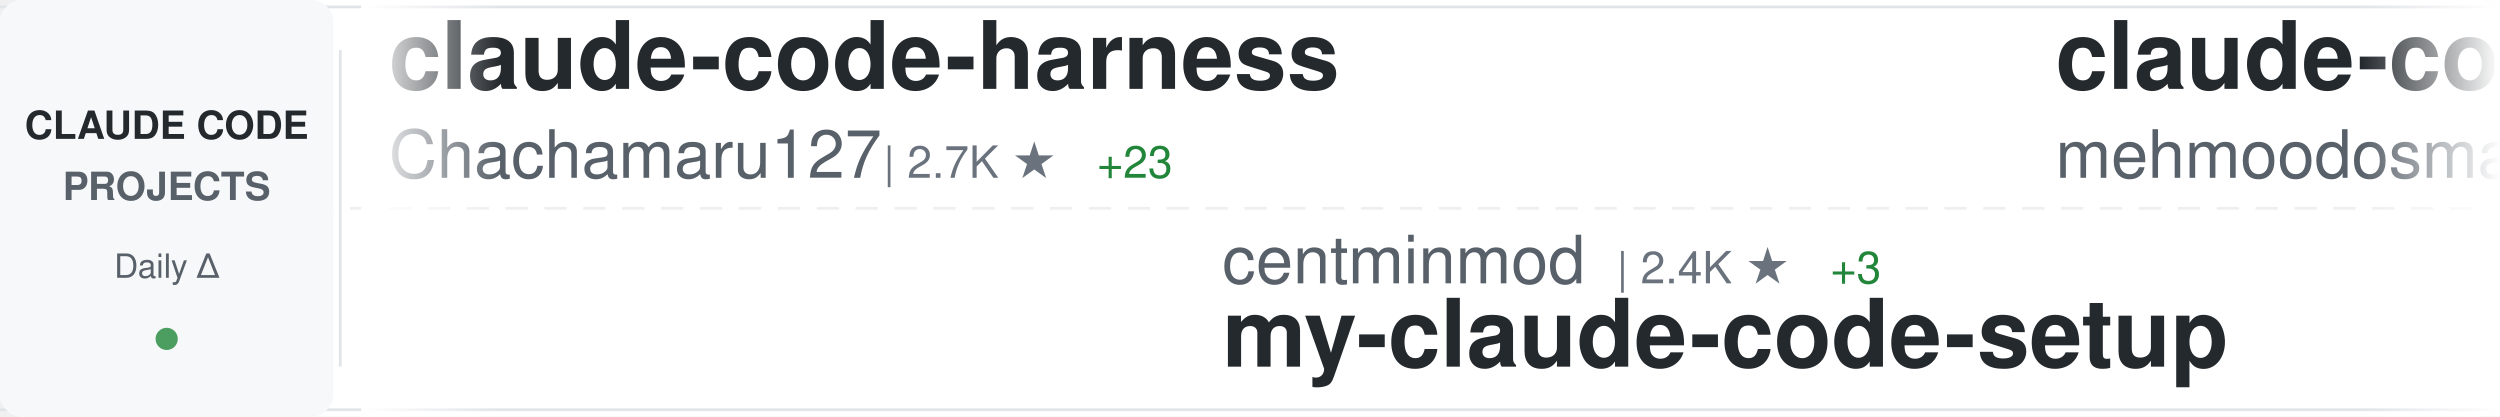
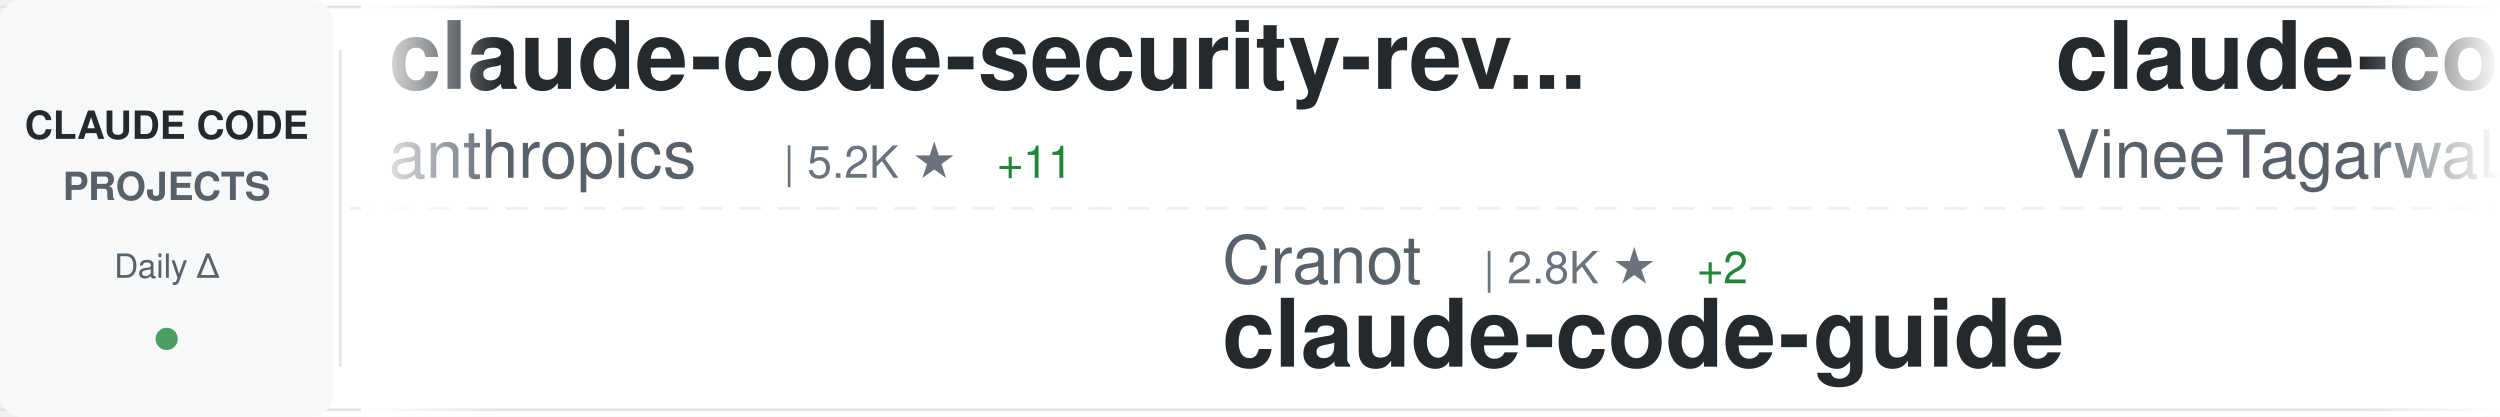
<svg xmlns="http://www.w3.org/2000/svg" width="900" height="150">
  <defs>
    <linearGradient id="awesomeLeftFade" x1="0%" y1="0%" x2="100%" y2="0%">
      <stop offset="0%" style="stop-color:#ffffff;stop-opacity:1" />
      <stop offset="100%" style="stop-color:#ffffff;stop-opacity:0" />
    </linearGradient>
    <linearGradient id="awesomeRightFade" x1="0%" y1="0%" x2="100%" y2="0%">
      <stop offset="0%" style="stop-color:#ffffff;stop-opacity:0" />
      <stop offset="100%" style="stop-color:#ffffff;stop-opacity:1" />
    </linearGradient>
  </defs>
  <rect width="900" height="150" fill="#ffffff" rx="8" />
  <rect x="0" y="2" width="900" height="1" fill="#e1e4e8" />
  <rect x="0" y="147" width="900" height="1" fill="#e1e4e8" />
  <line x1="0" y1="75" x2="900" y2="75" stroke="#e1e4e8" stroke-width="1" stroke-dasharray="8 6" opacity="0.6" />
  <rect x="0" y="0" width="120" height="150" fill="#f6f8fa" rx="8" />
  <text x="60" y="50" font-family="-apple-system, BlinkMacSystemFont, 'Segoe UI', Helvetica, Arial, sans-serif" font-size="14" font-weight="600" fill="#24292e" text-anchor="middle">CLAUDE CODE</text>
  <text x="60" y="72" font-family="-apple-system, BlinkMacSystemFont, 'Segoe UI', Helvetica, Arial, sans-serif" font-size="14" font-weight="600" fill="#586069" text-anchor="middle">PROJECTS</text>
  <text x="60" y="100" font-family="-apple-system, BlinkMacSystemFont, 'Segoe UI', Helvetica, Arial, sans-serif" font-size="12" font-weight="500" fill="#586069" text-anchor="middle">Daily Δ</text>
  <circle cx="60" cy="122" r="4" fill="#22863a" opacity="0.8" />
  <rect x="122" y="18" width="1" height="114" fill="#e1e4e8" />
  <clipPath id="awesomeTickerClip">
    <rect x="130" y="0" width="770" height="150" />
  </clipPath>
  <g clip-path="url(#awesomeTickerClip)">
    <g id="awesomeTickerItems">
      <animateTransform attributeName="transform" attributeType="XML" type="translate" from="0 0" to="-3000 0" dur="54s" repeatCount="indefinite" />
      <g transform="translate(0, 0)">
-         <text x="140" y="32" font-family="-apple-system, BlinkMacSystemFont, 'Segoe UI', Helvetica, Arial, sans-serif" font-size="34" font-weight="600" fill="#24292e">claude-code-harness</text>
-         <text x="140" y="64" font-family="-apple-system, BlinkMacSystemFont, 'Segoe UI', Helvetica, Arial, sans-serif" font-size="24" font-weight="400" fill="#586069">Chachamaru127</text>
-         <text x="318" y="64" font-family="-apple-system, BlinkMacSystemFont, 'Segoe UI', Helvetica, Arial, sans-serif" font-size="16" font-weight="500" fill="#6a737d">| 2.7K ★</text>
-         <text x="395" y="64" font-family="-apple-system, BlinkMacSystemFont, 'Segoe UI', Helvetica, Arial, sans-serif" font-size="16" font-weight="500" fill="#22863a"> +23</text>
+         <text x="140" y="32" font-family="-apple-system, BlinkMacSystemFont, 'Segoe UI', Helvetica, Arial, sans-serif" font-size="34" font-weight="600" fill="#24292e">claude-code-security-rev...</text>
+         <text x="140" y="64" font-family="-apple-system, BlinkMacSystemFont, 'Segoe UI', Helvetica, Arial, sans-serif" font-size="24" font-weight="400" fill="#586069">anthropics</text>
+         <text x="282" y="64" font-family="-apple-system, BlinkMacSystemFont, 'Segoe UI', Helvetica, Arial, sans-serif" font-size="16" font-weight="500" fill="#6a737d">| 5.2K ★</text>
+         <text x="359" y="64" font-family="-apple-system, BlinkMacSystemFont, 'Segoe UI', Helvetica, Arial, sans-serif" font-size="16" font-weight="500" fill="#22863a"> +11</text>
      </g>
      <g transform="translate(300, 0)">
-         <text x="140" y="102" font-family="-apple-system, BlinkMacSystemFont, 'Segoe UI', Helvetica, Arial, sans-serif" font-size="24" font-weight="400" fill="#586069">centminmod</text>
-         <text x="282" y="102" font-family="-apple-system, BlinkMacSystemFont, 'Segoe UI', Helvetica, Arial, sans-serif" font-size="16" font-weight="500" fill="#6a737d">| 2.4K ★</text>
-         <text x="359" y="102" font-family="-apple-system, BlinkMacSystemFont, 'Segoe UI', Helvetica, Arial, sans-serif" font-size="16" font-weight="500" fill="#22863a"> +3</text>
-         <text x="140" y="132" font-family="-apple-system, BlinkMacSystemFont, 'Segoe UI', Helvetica, Arial, sans-serif" font-size="34" font-weight="600" fill="#24292e">my-claude-code-setup</text>
+         <text x="140" y="102" font-family="-apple-system, BlinkMacSystemFont, 'Segoe UI', Helvetica, Arial, sans-serif" font-size="24" font-weight="400" fill="#586069">Cranot</text>
+         <text x="234" y="102" font-family="-apple-system, BlinkMacSystemFont, 'Segoe UI', Helvetica, Arial, sans-serif" font-size="16" font-weight="500" fill="#6a737d">| 2.8K ★</text>
+         <text x="311" y="102" font-family="-apple-system, BlinkMacSystemFont, 'Segoe UI', Helvetica, Arial, sans-serif" font-size="16" font-weight="500" fill="#22863a"> +2</text>
+         <text x="140" y="132" font-family="-apple-system, BlinkMacSystemFont, 'Segoe UI', Helvetica, Arial, sans-serif" font-size="34" font-weight="600" fill="#24292e">claude-code-guide</text>
      </g>
      <g transform="translate(600, 0)">
+         <text x="140" y="32" font-family="-apple-system, BlinkMacSystemFont, 'Segoe UI', Helvetica, Arial, sans-serif" font-size="34" font-weight="600" fill="#24292e">claude-code</text>
+         <text x="140" y="64" font-family="-apple-system, BlinkMacSystemFont, 'Segoe UI', Helvetica, Arial, sans-serif" font-size="24" font-weight="400" fill="#586069">VineeTagarwaL-code</text>
+         <text x="378" y="64" font-family="-apple-system, BlinkMacSystemFont, 'Segoe UI', Helvetica, Arial, sans-serif" font-size="16" font-weight="500" fill="#6a737d">| 276 ★</text>
+       </g>
+       <g transform="translate(900, 0)">
+         <text x="140" y="102" font-family="-apple-system, BlinkMacSystemFont, 'Segoe UI', Helvetica, Arial, sans-serif" font-size="24" font-weight="400" fill="#586069">SeemSeam</text>
+         <text x="258" y="102" font-family="-apple-system, BlinkMacSystemFont, 'Segoe UI', Helvetica, Arial, sans-serif" font-size="16" font-weight="500" fill="#6a737d">| 3.0K ★</text>
+         <text x="335" y="102" font-family="-apple-system, BlinkMacSystemFont, 'Segoe UI', Helvetica, Arial, sans-serif" font-size="16" font-weight="500" fill="#22863a"> +13</text>
+         <text x="140" y="132" font-family="-apple-system, BlinkMacSystemFont, 'Segoe UI', Helvetica, Arial, sans-serif" font-size="34" font-weight="600" fill="#24292e">claude_codex_bridge</text>
+       </g>
+       <g transform="translate(1200, 0)">
+         <text x="140" y="32" font-family="-apple-system, BlinkMacSystemFont, 'Segoe UI', Helvetica, Arial, sans-serif" font-size="34" font-weight="600" fill="#24292e">Auto-claude-code-researc...</text>
+         <text x="140" y="64" font-family="-apple-system, BlinkMacSystemFont, 'Segoe UI', Helvetica, Arial, sans-serif" font-size="24" font-weight="400" fill="#586069">wanshuiyin</text>
+         <text x="282" y="64" font-family="-apple-system, BlinkMacSystemFont, 'Segoe UI', Helvetica, Arial, sans-serif" font-size="16" font-weight="500" fill="#6a737d">| 12.0K ★</text>
+         <text x="368" y="64" font-family="-apple-system, BlinkMacSystemFont, 'Segoe UI', Helvetica, Arial, sans-serif" font-size="16" font-weight="500" fill="#22863a"> +38</text>
+       </g>
+       <g transform="translate(1500, 0)">
+         <text x="140" y="102" font-family="-apple-system, BlinkMacSystemFont, 'Segoe UI', Helvetica, Arial, sans-serif" font-size="24" font-weight="400" fill="#586069">musistudio</text>
+         <text x="282" y="102" font-family="-apple-system, BlinkMacSystemFont, 'Segoe UI', Helvetica, Arial, sans-serif" font-size="16" font-weight="500" fill="#6a737d">| 35.0K ★</text>
+         <text x="368" y="102" font-family="-apple-system, BlinkMacSystemFont, 'Segoe UI', Helvetica, Arial, sans-serif" font-size="16" font-weight="500" fill="#22863a"> +31</text>
+         <text x="140" y="132" font-family="-apple-system, BlinkMacSystemFont, 'Segoe UI', Helvetica, Arial, sans-serif" font-size="34" font-weight="600" fill="#24292e">claude-code-router</text>
+       </g>
+       <g transform="translate(1800, 0)">
        <text x="140" y="32" font-family="-apple-system, BlinkMacSystemFont, 'Segoe UI', Helvetica, Arial, sans-serif" font-size="34" font-weight="600" fill="#24292e">claude-code</text>
        <text x="140" y="64" font-family="-apple-system, BlinkMacSystemFont, 'Segoe UI', Helvetica, Arial, sans-serif" font-size="24" font-weight="400" fill="#586069">mehmoodosman</text>
        <text x="306" y="64" font-family="-apple-system, BlinkMacSystemFont, 'Segoe UI', Helvetica, Arial, sans-serif" font-size="16" font-weight="500" fill="#6a737d">| 167 ★</text>
      </g>
-       <g transform="translate(900, 0)">
-         <text x="140" y="102" font-family="-apple-system, BlinkMacSystemFont, 'Segoe UI', Helvetica, Arial, sans-serif" font-size="24" font-weight="400" fill="#586069">1rgs</text>
-         <text x="210" y="102" font-family="-apple-system, BlinkMacSystemFont, 'Segoe UI', Helvetica, Arial, sans-serif" font-size="16" font-weight="500" fill="#6a737d">| 3.6K ★</text>
-         <text x="287" y="102" font-family="-apple-system, BlinkMacSystemFont, 'Segoe UI', Helvetica, Arial, sans-serif" font-size="16" font-weight="500" fill="#22863a"> +1</text>
-         <text x="140" y="132" font-family="-apple-system, BlinkMacSystemFont, 'Segoe UI', Helvetica, Arial, sans-serif" font-size="34" font-weight="600" fill="#24292e">claude-code-proxy</text>
+       <g transform="translate(2100, 0)">
+         <text x="140" y="102" font-family="-apple-system, BlinkMacSystemFont, 'Segoe UI', Helvetica, Arial, sans-serif" font-size="24" font-weight="400" fill="#586069">disler</text>
+         <text x="234" y="102" font-family="-apple-system, BlinkMacSystemFont, 'Segoe UI', Helvetica, Arial, sans-serif" font-size="16" font-weight="500" fill="#6a737d">| 3.8K ★</text>
+         <text x="311" y="102" font-family="-apple-system, BlinkMacSystemFont, 'Segoe UI', Helvetica, Arial, sans-serif" font-size="16" font-weight="500" fill="#22863a"> +2</text>
+         <text x="140" y="132" font-family="-apple-system, BlinkMacSystemFont, 'Segoe UI', Helvetica, Arial, sans-serif" font-size="34" font-weight="600" fill="#24292e">claude-code-hooks-master...</text>
      </g>
-       <g transform="translate(1200, 0)">
+       <g transform="translate(2400, 0)">
+         <text x="140" y="32" font-family="-apple-system, BlinkMacSystemFont, 'Segoe UI', Helvetica, Arial, sans-serif" font-size="34" font-weight="600" fill="#24292e">edmunds-claude-code</text>
+         <text x="140" y="64" font-family="-apple-system, BlinkMacSystemFont, 'Segoe UI', Helvetica, Arial, sans-serif" font-size="24" font-weight="400" fill="#586069">edmund-io</text>
+         <text x="270" y="64" font-family="-apple-system, BlinkMacSystemFont, 'Segoe UI', Helvetica, Arial, sans-serif" font-size="16" font-weight="500" fill="#6a737d">| 1.5K ★</text>
+       </g>
+       <g transform="translate(2700, 0)">
+         <text x="140" y="102" font-family="-apple-system, BlinkMacSystemFont, 'Segoe UI', Helvetica, Arial, sans-serif" font-size="24" font-weight="400" fill="#586069">Onewon</text>
+         <text x="234" y="102" font-family="-apple-system, BlinkMacSystemFont, 'Segoe UI', Helvetica, Arial, sans-serif" font-size="16" font-weight="500" fill="#6a737d">| 182 ★</text>
+         <text x="140" y="132" font-family="-apple-system, BlinkMacSystemFont, 'Segoe UI', Helvetica, Arial, sans-serif" font-size="34" font-weight="600" fill="#24292e">claude-code</text>
+       </g>
+       <g transform="translate(3000, 0)">
        <text x="140" y="32" font-family="-apple-system, BlinkMacSystemFont, 'Segoe UI', Helvetica, Arial, sans-serif" font-size="34" font-weight="600" fill="#24292e">claude-code-security-rev...</text>
        <text x="140" y="64" font-family="-apple-system, BlinkMacSystemFont, 'Segoe UI', Helvetica, Arial, sans-serif" font-size="24" font-weight="400" fill="#586069">anthropics</text>
        <text x="282" y="64" font-family="-apple-system, BlinkMacSystemFont, 'Segoe UI', Helvetica, Arial, sans-serif" font-size="16" font-weight="500" fill="#6a737d">| 5.2K ★</text>
-         <text x="359" y="64" font-family="-apple-system, BlinkMacSystemFont, 'Segoe UI', Helvetica, Arial, sans-serif" font-size="16" font-weight="500" fill="#22863a"> +8</text>
-       </g>
-       <g transform="translate(1500, 0)">
-         <text x="140" y="102" font-family="-apple-system, BlinkMacSystemFont, 'Segoe UI', Helvetica, Arial, sans-serif" font-size="24" font-weight="400" fill="#586069">pedrohcgs</text>
-         <text x="270" y="102" font-family="-apple-system, BlinkMacSystemFont, 'Segoe UI', Helvetica, Arial, sans-serif" font-size="16" font-weight="500" fill="#6a737d">| 1.3K ★</text>
-         <text x="347" y="102" font-family="-apple-system, BlinkMacSystemFont, 'Segoe UI', Helvetica, Arial, sans-serif" font-size="16" font-weight="500" fill="#22863a"> +1</text>
-         <text x="140" y="132" font-family="-apple-system, BlinkMacSystemFont, 'Segoe UI', Helvetica, Arial, sans-serif" font-size="34" font-weight="600" fill="#24292e">claude-code-my-workflow</text>
-       </g>
-       <g transform="translate(1800, 0)">
-         <text x="140" y="32" font-family="-apple-system, BlinkMacSystemFont, 'Segoe UI', Helvetica, Arial, sans-serif" font-size="34" font-weight="600" fill="#24292e">Claude-Code-Source-Study</text>
-         <text x="140" y="64" font-family="-apple-system, BlinkMacSystemFont, 'Segoe UI', Helvetica, Arial, sans-serif" font-size="24" font-weight="400" fill="#586069">luyao618</text>
-         <text x="258" y="64" font-family="-apple-system, BlinkMacSystemFont, 'Segoe UI', Helvetica, Arial, sans-serif" font-size="16" font-weight="500" fill="#6a737d">| 1.5K ★</text>
-         <text x="335" y="64" font-family="-apple-system, BlinkMacSystemFont, 'Segoe UI', Helvetica, Arial, sans-serif" font-size="16" font-weight="500" fill="#22863a"> +3</text>
-       </g>
-       <g transform="translate(2100, 0)">
-         <text x="140" y="102" font-family="-apple-system, BlinkMacSystemFont, 'Segoe UI', Helvetica, Arial, sans-serif" font-size="24" font-weight="400" fill="#586069">xorespesp</text>
-         <text x="270" y="102" font-family="-apple-system, BlinkMacSystemFont, 'Segoe UI', Helvetica, Arial, sans-serif" font-size="16" font-weight="500" fill="#6a737d">| 227 ★</text>
-         <text x="140" y="132" font-family="-apple-system, BlinkMacSystemFont, 'Segoe UI', Helvetica, Arial, sans-serif" font-size="34" font-weight="600" fill="#24292e">claude-code</text>
-       </g>
-       <g transform="translate(2400, 0)">
-         <text x="140" y="32" font-family="-apple-system, BlinkMacSystemFont, 'Segoe UI', Helvetica, Arial, sans-serif" font-size="34" font-weight="600" fill="#24292e">ClaudeCodeAgents</text>
-         <text x="140" y="64" font-family="-apple-system, BlinkMacSystemFont, 'Segoe UI', Helvetica, Arial, sans-serif" font-size="24" font-weight="400" fill="#586069">darcyegb</text>
-         <text x="258" y="64" font-family="-apple-system, BlinkMacSystemFont, 'Segoe UI', Helvetica, Arial, sans-serif" font-size="16" font-weight="500" fill="#6a737d">| 724 ★</text>
-         <text x="326" y="64" font-family="-apple-system, BlinkMacSystemFont, 'Segoe UI', Helvetica, Arial, sans-serif" font-size="16" font-weight="500" fill="#22863a"> +2</text>
-       </g>
-       <g transform="translate(2700, 0)">
-         <text x="140" y="102" font-family="-apple-system, BlinkMacSystemFont, 'Segoe UI', Helvetica, Arial, sans-serif" font-size="24" font-weight="400" fill="#586069">OneRedOak</text>
-         <text x="270" y="102" font-family="-apple-system, BlinkMacSystemFont, 'Segoe UI', Helvetica, Arial, sans-serif" font-size="16" font-weight="500" fill="#6a737d">| 3.8K ★</text>
-         <text x="140" y="132" font-family="-apple-system, BlinkMacSystemFont, 'Segoe UI', Helvetica, Arial, sans-serif" font-size="34" font-weight="600" fill="#24292e">claude-code-workflows</text>
-       </g>
-       <g transform="translate(3000, 0)">
-         <text x="140" y="32" font-family="-apple-system, BlinkMacSystemFont, 'Segoe UI', Helvetica, Arial, sans-serif" font-size="34" font-weight="600" fill="#24292e">claude-code-harness</text>
-         <text x="140" y="64" font-family="-apple-system, BlinkMacSystemFont, 'Segoe UI', Helvetica, Arial, sans-serif" font-size="24" font-weight="400" fill="#586069">Chachamaru127</text>
-         <text x="318" y="64" font-family="-apple-system, BlinkMacSystemFont, 'Segoe UI', Helvetica, Arial, sans-serif" font-size="16" font-weight="500" fill="#6a737d">| 2.7K ★</text>
-         <text x="395" y="64" font-family="-apple-system, BlinkMacSystemFont, 'Segoe UI', Helvetica, Arial, sans-serif" font-size="16" font-weight="500" fill="#22863a"> +23</text>
+         <text x="359" y="64" font-family="-apple-system, BlinkMacSystemFont, 'Segoe UI', Helvetica, Arial, sans-serif" font-size="16" font-weight="500" fill="#22863a"> +11</text>
      </g>
      <g transform="translate(3300, 0)">
-         <text x="140" y="102" font-family="-apple-system, BlinkMacSystemFont, 'Segoe UI', Helvetica, Arial, sans-serif" font-size="24" font-weight="400" fill="#586069">centminmod</text>
-         <text x="282" y="102" font-family="-apple-system, BlinkMacSystemFont, 'Segoe UI', Helvetica, Arial, sans-serif" font-size="16" font-weight="500" fill="#6a737d">| 2.4K ★</text>
-         <text x="359" y="102" font-family="-apple-system, BlinkMacSystemFont, 'Segoe UI', Helvetica, Arial, sans-serif" font-size="16" font-weight="500" fill="#22863a"> +3</text>
-         <text x="140" y="132" font-family="-apple-system, BlinkMacSystemFont, 'Segoe UI', Helvetica, Arial, sans-serif" font-size="34" font-weight="600" fill="#24292e">my-claude-code-setup</text>
+         <text x="140" y="102" font-family="-apple-system, BlinkMacSystemFont, 'Segoe UI', Helvetica, Arial, sans-serif" font-size="24" font-weight="400" fill="#586069">Cranot</text>
+         <text x="234" y="102" font-family="-apple-system, BlinkMacSystemFont, 'Segoe UI', Helvetica, Arial, sans-serif" font-size="16" font-weight="500" fill="#6a737d">| 2.8K ★</text>
+         <text x="311" y="102" font-family="-apple-system, BlinkMacSystemFont, 'Segoe UI', Helvetica, Arial, sans-serif" font-size="16" font-weight="500" fill="#22863a"> +2</text>
+         <text x="140" y="132" font-family="-apple-system, BlinkMacSystemFont, 'Segoe UI', Helvetica, Arial, sans-serif" font-size="34" font-weight="600" fill="#24292e">claude-code-guide</text>
      </g>
      <g transform="translate(3600, 0)">
        <text x="140" y="32" font-family="-apple-system, BlinkMacSystemFont, 'Segoe UI', Helvetica, Arial, sans-serif" font-size="34" font-weight="600" fill="#24292e">claude-code</text>
-         <text x="140" y="64" font-family="-apple-system, BlinkMacSystemFont, 'Segoe UI', Helvetica, Arial, sans-serif" font-size="24" font-weight="400" fill="#586069">mehmoodosman</text>
-         <text x="306" y="64" font-family="-apple-system, BlinkMacSystemFont, 'Segoe UI', Helvetica, Arial, sans-serif" font-size="16" font-weight="500" fill="#6a737d">| 167 ★</text>
+         <text x="140" y="64" font-family="-apple-system, BlinkMacSystemFont, 'Segoe UI', Helvetica, Arial, sans-serif" font-size="24" font-weight="400" fill="#586069">VineeTagarwaL-code</text>
+         <text x="378" y="64" font-family="-apple-system, BlinkMacSystemFont, 'Segoe UI', Helvetica, Arial, sans-serif" font-size="16" font-weight="500" fill="#6a737d">| 276 ★</text>
      </g>
      <g transform="translate(3900, 0)">
-         <text x="140" y="102" font-family="-apple-system, BlinkMacSystemFont, 'Segoe UI', Helvetica, Arial, sans-serif" font-size="24" font-weight="400" fill="#586069">1rgs</text>
-         <text x="210" y="102" font-family="-apple-system, BlinkMacSystemFont, 'Segoe UI', Helvetica, Arial, sans-serif" font-size="16" font-weight="500" fill="#6a737d">| 3.6K ★</text>
-         <text x="287" y="102" font-family="-apple-system, BlinkMacSystemFont, 'Segoe UI', Helvetica, Arial, sans-serif" font-size="16" font-weight="500" fill="#22863a"> +1</text>
-         <text x="140" y="132" font-family="-apple-system, BlinkMacSystemFont, 'Segoe UI', Helvetica, Arial, sans-serif" font-size="34" font-weight="600" fill="#24292e">claude-code-proxy</text>
+         <text x="140" y="102" font-family="-apple-system, BlinkMacSystemFont, 'Segoe UI', Helvetica, Arial, sans-serif" font-size="24" font-weight="400" fill="#586069">SeemSeam</text>
+         <text x="258" y="102" font-family="-apple-system, BlinkMacSystemFont, 'Segoe UI', Helvetica, Arial, sans-serif" font-size="16" font-weight="500" fill="#6a737d">| 3.0K ★</text>
+         <text x="335" y="102" font-family="-apple-system, BlinkMacSystemFont, 'Segoe UI', Helvetica, Arial, sans-serif" font-size="16" font-weight="500" fill="#22863a"> +13</text>
+         <text x="140" y="132" font-family="-apple-system, BlinkMacSystemFont, 'Segoe UI', Helvetica, Arial, sans-serif" font-size="34" font-weight="600" fill="#24292e">claude_codex_bridge</text>
      </g>
    </g>
  </g>
  <rect x="130" y="0" width="50" height="150" fill="url(#awesomeLeftFade)" />
  <rect x="850" y="0" width="50" height="150" fill="url(#awesomeRightFade)" />
</svg>
